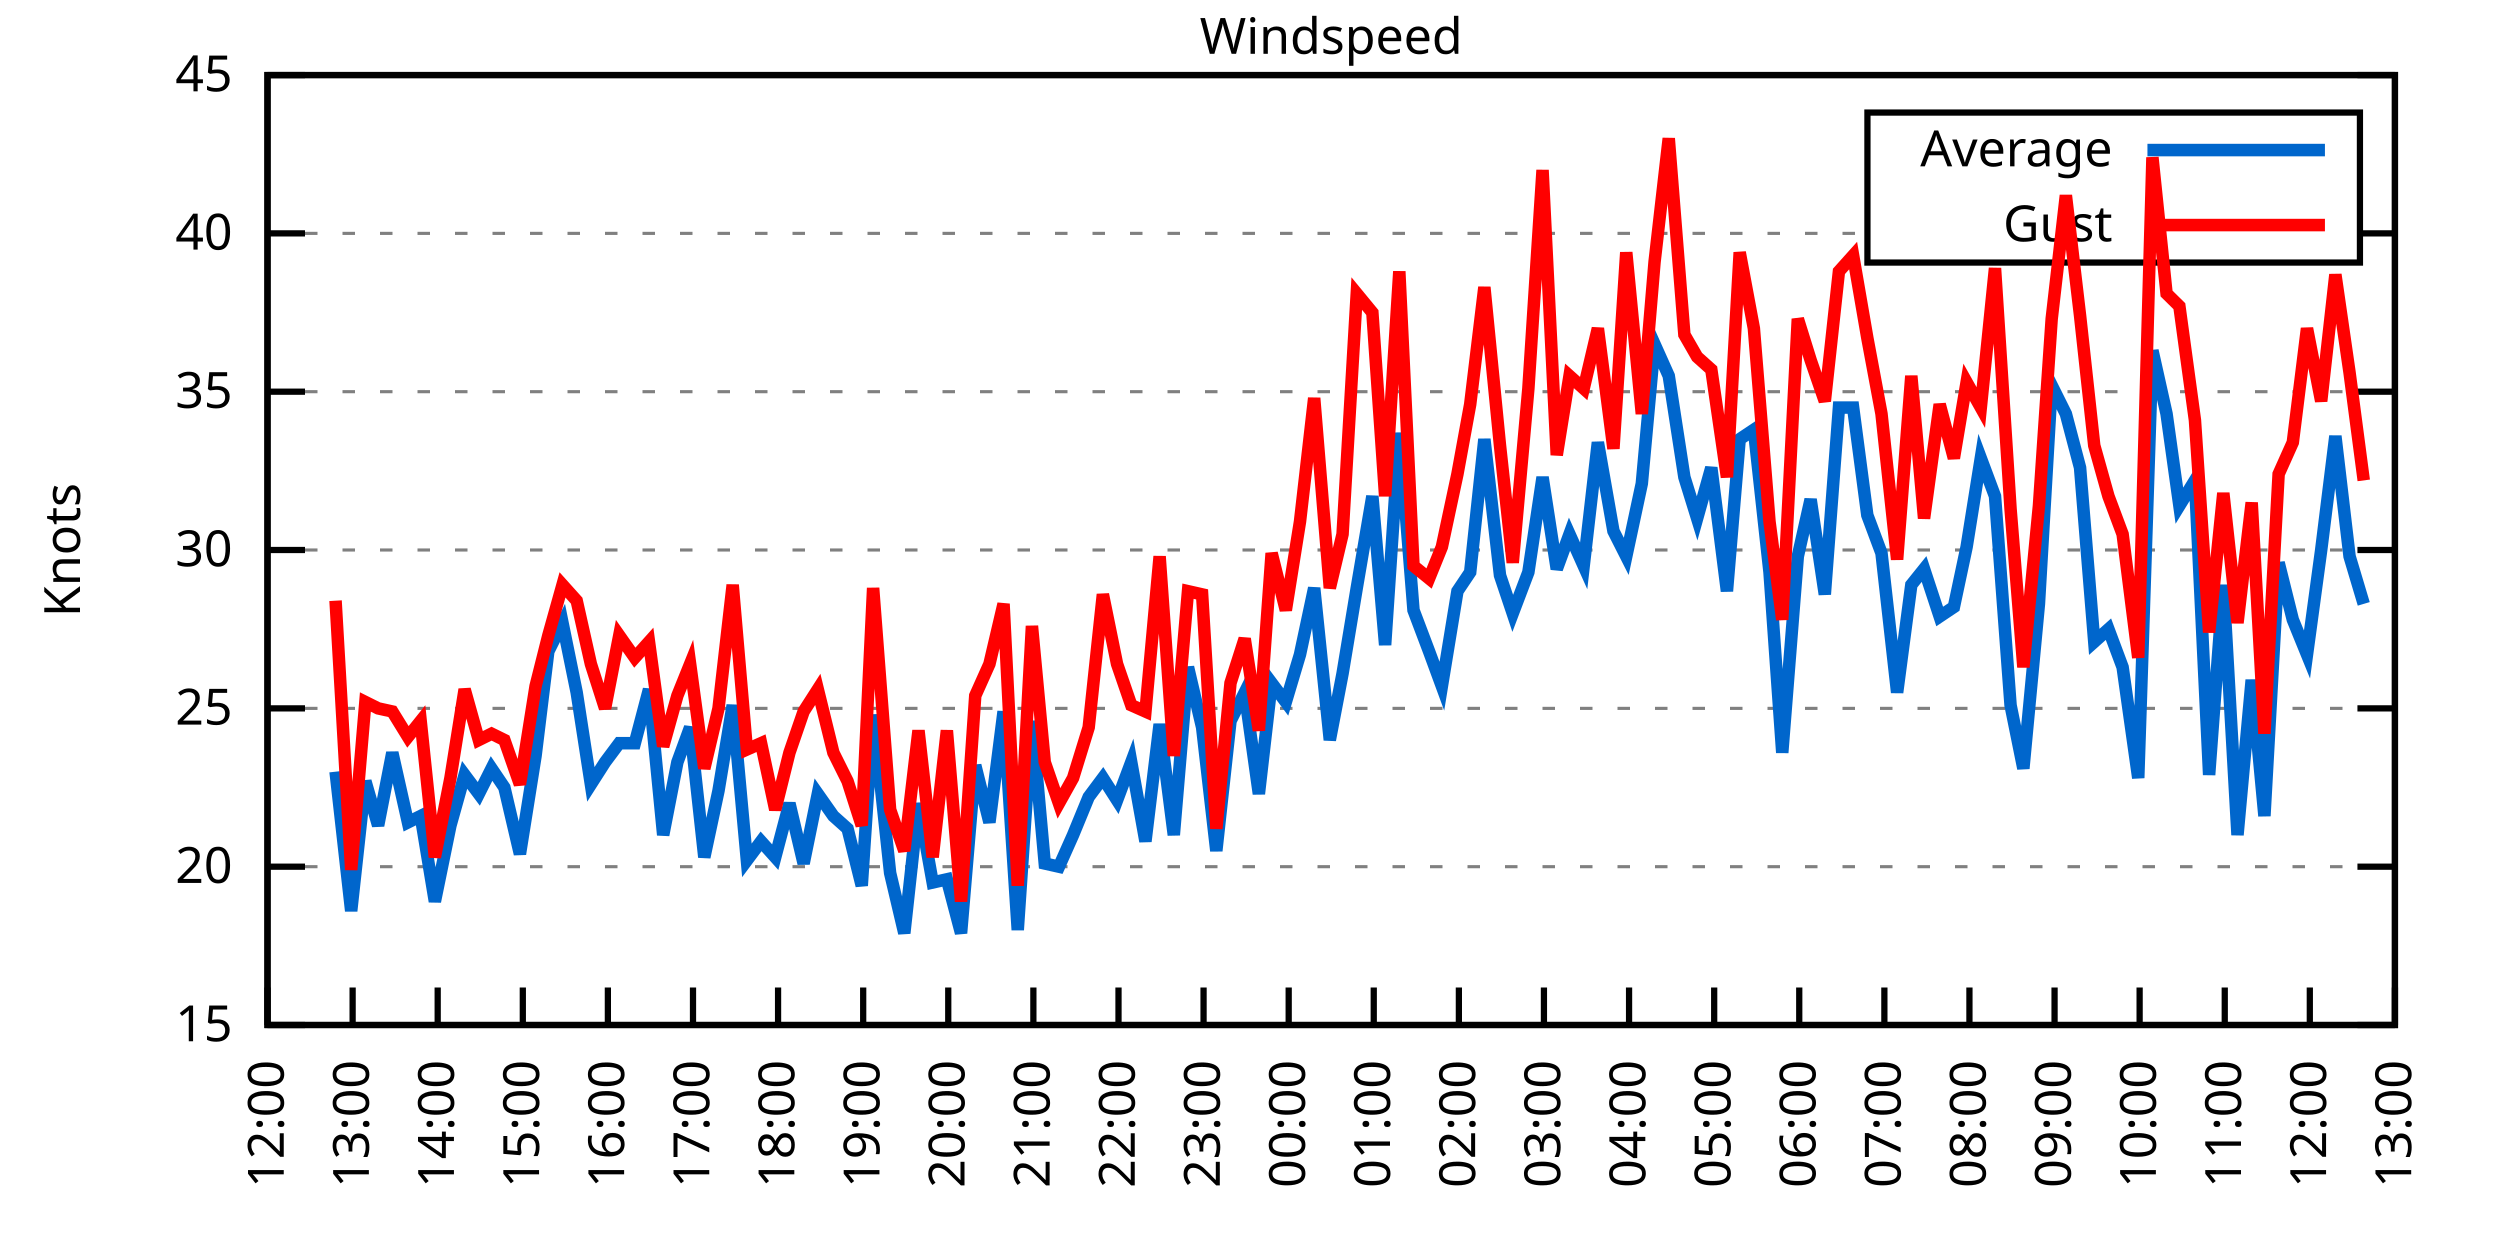
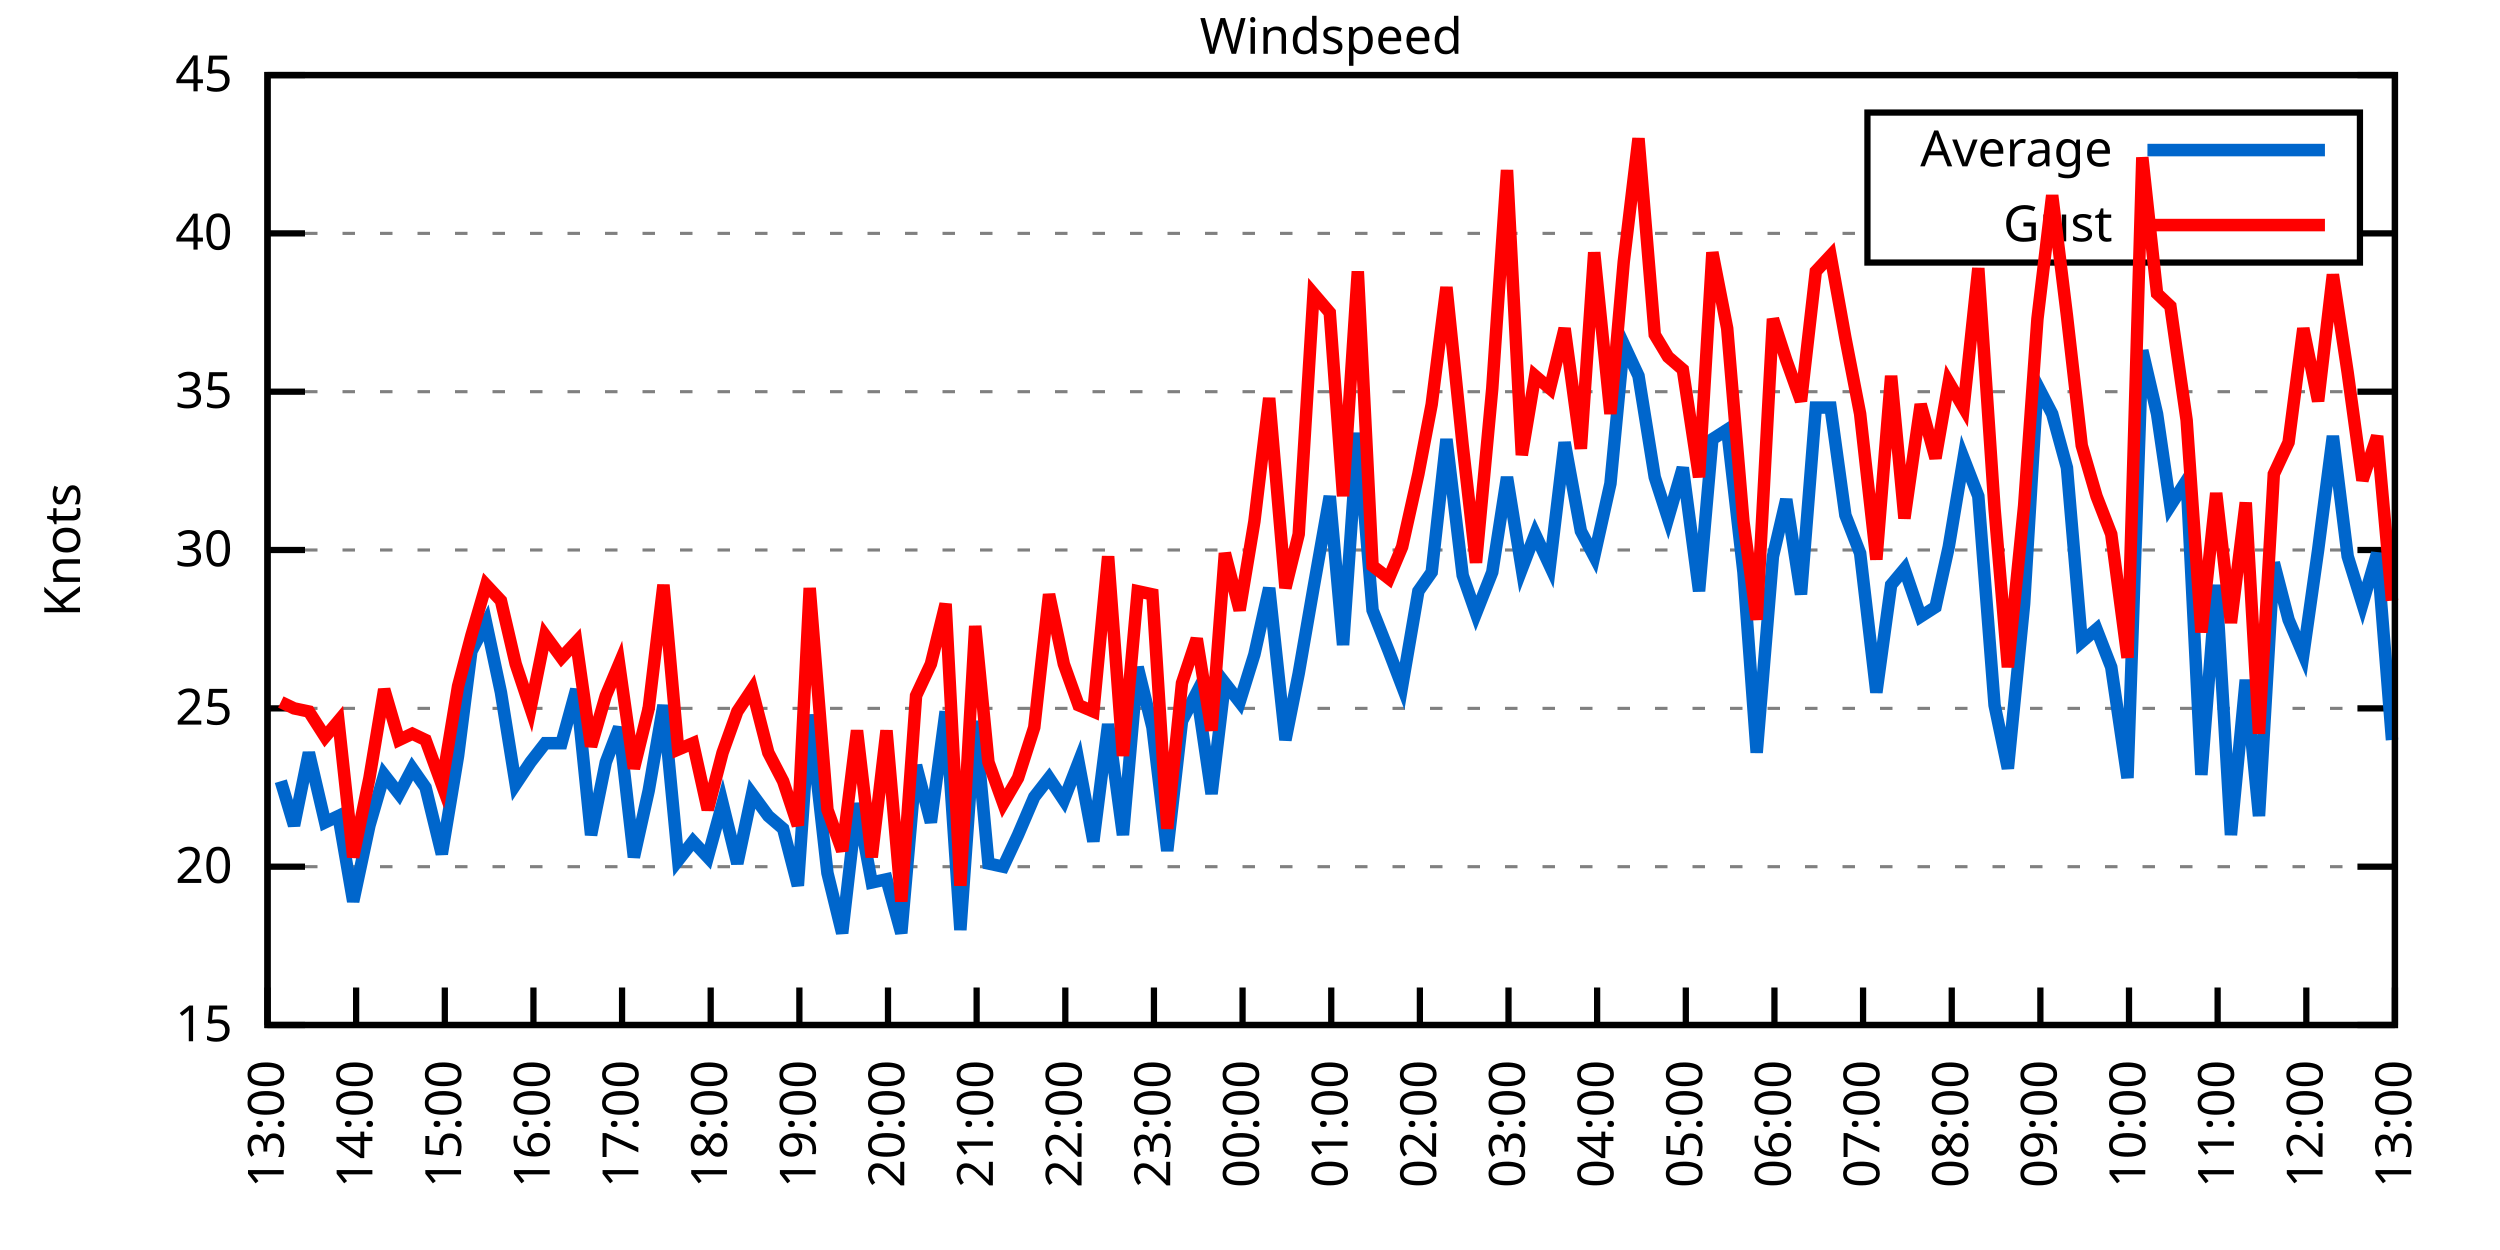
<svg xmlns="http://www.w3.org/2000/svg" xmlns:xlink="http://www.w3.org/1999/xlink" width="400" height="200" viewBox="0 0 400 200">
  <g id="gnuplot_canvas">
    <rect x="0" y="0" width="400" height="200" fill="none" />
    <defs>
      <circle id="gpDot" r="0.5" stroke-width="0.5" stroke="currentColor" />
      <path id="gpPt0" stroke-width="0.333" stroke="currentColor" d="M-1,0 h2 M0,-1 v2" />
      <path id="gpPt1" stroke-width="0.333" stroke="currentColor" d="M-1,-1 L1,1 M1,-1 L-1,1" />
      <path id="gpPt2" stroke-width="0.333" stroke="currentColor" d="M-1,0 L1,0 M0,-1 L0,1 M-1,-1 L1,1 M-1,1 L1,-1" />
      <rect id="gpPt3" stroke-width="0.333" stroke="currentColor" x="-1" y="-1" width="2" height="2" />
      <rect id="gpPt4" stroke-width="0.333" stroke="currentColor" fill="currentColor" x="-1" y="-1" width="2" height="2" />
      <circle id="gpPt5" stroke-width="0.333" stroke="currentColor" cx="0" cy="0" r="1" />
      <use xlink:href="#gpPt5" id="gpPt6" fill="currentColor" stroke="none" />
      <path id="gpPt7" stroke-width="0.333" stroke="currentColor" d="M0,-1.33 L-1.33,0.67 L1.33,0.67 z" />
      <use xlink:href="#gpPt7" id="gpPt8" fill="currentColor" stroke="none" />
      <use xlink:href="#gpPt7" id="gpPt9" stroke="currentColor" transform="rotate(180)" />
      <use xlink:href="#gpPt9" id="gpPt10" fill="currentColor" stroke="none" />
      <use xlink:href="#gpPt3" id="gpPt11" stroke="currentColor" transform="rotate(45)" />
      <use xlink:href="#gpPt11" id="gpPt12" fill="currentColor" stroke="none" />
      <path id="gpPt13" stroke-width="0.333" stroke="currentColor" d="M0,1.330 L1.265,0.411 L0.782,-1.067 L-0.782,-1.076 L-1.265,0.411 z" />
      <use xlink:href="#gpPt13" id="gpPt14" fill="currentColor" stroke="none" />
      <filter id="textbox" filterUnits="objectBoundingBox" x="0" y="0" height="1" width="1">
        <feFlood flood-color="white" flood-opacity="1" result="bgnd" />
        <feComposite in="SourceGraphic" in2="bgnd" operator="atop" />
      </filter>
      <filter id="greybox" filterUnits="objectBoundingBox" x="0" y="0" height="1" width="1">
        <feFlood flood-color="lightgrey" flood-opacity="1" result="grey" />
        <feComposite in="SourceGraphic" in2="grey" operator="atop" />
      </filter>
    </defs>
    <g fill="none" color="white" stroke="currentColor" stroke-width="1.00" stroke-linecap="butt" stroke-linejoin="miter">
</g>
    <g fill="none" color="black" stroke="currentColor" stroke-width="1.00" stroke-linecap="butt" stroke-linejoin="miter">
      <g stroke="none" shape-rendering="crispEdges">
        <polygon fill="rgb(255, 255, 255)" points="42.80,164.00 383.18,164.00 383.18,12.02 42.80,12.02 " />
      </g>
    </g>
    <g fill="none" color="black" stroke="currentColor" stroke-width="1.00" stroke-linecap="butt" stroke-linejoin="miter">
</g>
    <g fill="none" color="black" stroke="black" stroke-width="0.50" stroke-linecap="butt" stroke-linejoin="miter">
</g>
    <g fill="none" color="gray" stroke="currentColor" stroke-width="0.50" stroke-linecap="butt" stroke-linejoin="miter">
      <path stroke="gray" stroke-dasharray="2,4" class="gridline" d="M42.80,164.00 L383.19,164.00  " />
    </g>
    <g fill="none" color="gray" stroke="gray" stroke-width="1.00" stroke-linecap="butt" stroke-linejoin="miter">
</g>
    <g fill="none" color="black" stroke="currentColor" stroke-width="1.00" stroke-linecap="butt" stroke-linejoin="miter">
      <path stroke="black" d="M42.80,164.00 L48.80,164.00 M383.19,164.00 L377.19,164.00  " />
      <g transform="translate(37.20,166.60)" stroke="none" fill="black" font-family="Sans" font-size="8.00" text-anchor="end">
        <text>
          <tspan font-family="Sans"> 15</tspan>
        </text>
      </g>
    </g>
    <g fill="none" color="black" stroke="currentColor" stroke-width="1.00" stroke-linecap="butt" stroke-linejoin="miter">
</g>
    <g fill="none" color="black" stroke="black" stroke-width="0.50" stroke-linecap="butt" stroke-linejoin="miter">
</g>
    <g fill="none" color="gray" stroke="currentColor" stroke-width="0.50" stroke-linecap="butt" stroke-linejoin="miter">
      <path stroke="gray" stroke-dasharray="2,4" class="gridline" d="M42.80,138.67 L383.19,138.67  " />
    </g>
    <g fill="none" color="gray" stroke="gray" stroke-width="1.00" stroke-linecap="butt" stroke-linejoin="miter">
</g>
    <g fill="none" color="black" stroke="currentColor" stroke-width="1.00" stroke-linecap="butt" stroke-linejoin="miter">
      <path stroke="black" d="M42.80,138.67 L48.80,138.67 M383.19,138.67 L377.19,138.67  " />
      <g transform="translate(37.20,141.27)" stroke="none" fill="black" font-family="Sans" font-size="8.00" text-anchor="end">
        <text>
          <tspan font-family="Sans"> 20</tspan>
        </text>
      </g>
    </g>
    <g fill="none" color="black" stroke="currentColor" stroke-width="1.00" stroke-linecap="butt" stroke-linejoin="miter">
</g>
    <g fill="none" color="black" stroke="black" stroke-width="0.50" stroke-linecap="butt" stroke-linejoin="miter">
</g>
    <g fill="none" color="gray" stroke="currentColor" stroke-width="0.50" stroke-linecap="butt" stroke-linejoin="miter">
      <path stroke="gray" stroke-dasharray="2,4" class="gridline" d="M42.80,113.34 L383.19,113.34  " />
    </g>
    <g fill="none" color="gray" stroke="gray" stroke-width="1.00" stroke-linecap="butt" stroke-linejoin="miter">
</g>
    <g fill="none" color="black" stroke="currentColor" stroke-width="1.00" stroke-linecap="butt" stroke-linejoin="miter">
      <path stroke="black" d="M42.80,113.34 L48.80,113.34 M383.19,113.34 L377.19,113.34  " />
      <g transform="translate(37.20,115.94)" stroke="none" fill="black" font-family="Sans" font-size="8.00" text-anchor="end">
        <text>
          <tspan font-family="Sans"> 25</tspan>
        </text>
      </g>
    </g>
    <g fill="none" color="black" stroke="currentColor" stroke-width="1.00" stroke-linecap="butt" stroke-linejoin="miter">
</g>
    <g fill="none" color="black" stroke="black" stroke-width="0.50" stroke-linecap="butt" stroke-linejoin="miter">
</g>
    <g fill="none" color="gray" stroke="currentColor" stroke-width="0.50" stroke-linecap="butt" stroke-linejoin="miter">
      <path stroke="gray" stroke-dasharray="2,4" class="gridline" d="M42.80,88.00 L383.19,88.00  " />
    </g>
    <g fill="none" color="gray" stroke="gray" stroke-width="1.00" stroke-linecap="butt" stroke-linejoin="miter">
</g>
    <g fill="none" color="black" stroke="currentColor" stroke-width="1.00" stroke-linecap="butt" stroke-linejoin="miter">
      <path stroke="black" d="M42.80,88.00 L48.80,88.00 M383.19,88.00 L377.19,88.00  " />
      <g transform="translate(37.20,90.60)" stroke="none" fill="black" font-family="Sans" font-size="8.00" text-anchor="end">
        <text>
          <tspan font-family="Sans"> 30</tspan>
        </text>
      </g>
    </g>
    <g fill="none" color="black" stroke="currentColor" stroke-width="1.00" stroke-linecap="butt" stroke-linejoin="miter">
</g>
    <g fill="none" color="black" stroke="black" stroke-width="0.50" stroke-linecap="butt" stroke-linejoin="miter">
</g>
    <g fill="none" color="gray" stroke="currentColor" stroke-width="0.50" stroke-linecap="butt" stroke-linejoin="miter">
      <path stroke="gray" stroke-dasharray="2,4" class="gridline" d="M42.80,62.67 L383.19,62.67  " />
    </g>
    <g fill="none" color="gray" stroke="gray" stroke-width="1.00" stroke-linecap="butt" stroke-linejoin="miter">
</g>
    <g fill="none" color="black" stroke="currentColor" stroke-width="1.00" stroke-linecap="butt" stroke-linejoin="miter">
      <path stroke="black" d="M42.80,62.67 L48.80,62.67 M383.19,62.67 L377.19,62.67  " />
      <g transform="translate(37.20,65.27)" stroke="none" fill="black" font-family="Sans" font-size="8.00" text-anchor="end">
        <text>
          <tspan font-family="Sans"> 35</tspan>
        </text>
      </g>
    </g>
    <g fill="none" color="black" stroke="currentColor" stroke-width="1.00" stroke-linecap="butt" stroke-linejoin="miter">
</g>
    <g fill="none" color="black" stroke="black" stroke-width="0.50" stroke-linecap="butt" stroke-linejoin="miter">
</g>
    <g fill="none" color="gray" stroke="currentColor" stroke-width="0.50" stroke-linecap="butt" stroke-linejoin="miter">
      <path stroke="gray" stroke-dasharray="2,4" class="gridline" d="M42.80,37.34 L298.79,37.34 M377.59,37.34 L383.19,37.34  " />
    </g>
    <g fill="none" color="gray" stroke="gray" stroke-width="1.00" stroke-linecap="butt" stroke-linejoin="miter">
</g>
    <g fill="none" color="black" stroke="currentColor" stroke-width="1.00" stroke-linecap="butt" stroke-linejoin="miter">
      <path stroke="black" d="M42.80,37.34 L48.80,37.34 M383.19,37.34 L377.19,37.34  " />
      <g transform="translate(37.20,39.94)" stroke="none" fill="black" font-family="Sans" font-size="8.00" text-anchor="end">
        <text>
          <tspan font-family="Sans"> 40</tspan>
        </text>
      </g>
    </g>
    <g fill="none" color="black" stroke="currentColor" stroke-width="1.00" stroke-linecap="butt" stroke-linejoin="miter">
</g>
    <g fill="none" color="black" stroke="black" stroke-width="0.50" stroke-linecap="butt" stroke-linejoin="miter">
</g>
    <g fill="none" color="gray" stroke="currentColor" stroke-width="0.50" stroke-linecap="butt" stroke-linejoin="miter">
      <path stroke="gray" stroke-dasharray="2,4" class="gridline" d="M42.80,12.01 L383.19,12.01  " />
    </g>
    <g fill="none" color="gray" stroke="gray" stroke-width="1.00" stroke-linecap="butt" stroke-linejoin="miter">
</g>
    <g fill="none" color="black" stroke="currentColor" stroke-width="1.00" stroke-linecap="butt" stroke-linejoin="miter">
      <path stroke="black" d="M42.80,12.01 L48.80,12.01 M383.19,12.01 L377.19,12.01  " />
      <g transform="translate(37.20,14.61)" stroke="none" fill="black" font-family="Sans" font-size="8.00" text-anchor="end">
        <text>
          <tspan font-family="Sans"> 45</tspan>
        </text>
      </g>
    </g>
    <g fill="none" color="black" stroke="currentColor" stroke-width="1.00" stroke-linecap="butt" stroke-linejoin="miter">
      <path stroke="black" d="M42.80,164.00 L42.80,158.00  " />
      <g transform="translate(45.40,169.60) rotate(270.00)" stroke="none" fill="black" font-family="Sans" font-size="8.00" text-anchor="end">
        <text>
-           <tspan font-family="Sans">12:00</tspan>
-         </text>
-       </g>
-     </g>
-     <g fill="none" color="black" stroke="currentColor" stroke-width="1.00" stroke-linecap="butt" stroke-linejoin="miter">
-       <path stroke="black" d="M56.42,164.00 L56.42,158.00  " />
-       <g transform="translate(59.02,169.60) rotate(270.00)" stroke="none" fill="black" font-family="Sans" font-size="8.00" text-anchor="end">
-         <text>
          <tspan font-family="Sans">13:00</tspan>
        </text>
      </g>
    </g>
    <g fill="none" color="black" stroke="currentColor" stroke-width="1.00" stroke-linecap="butt" stroke-linejoin="miter">
-       <path stroke="black" d="M70.03,164.00 L70.03,158.00  " />
-       <g transform="translate(72.63,169.60) rotate(270.00)" stroke="none" fill="black" font-family="Sans" font-size="8.00" text-anchor="end">
+       <path stroke="black" d="M56.98,164.00 L56.98,158.00  " />
+       <g transform="translate(59.58,169.60) rotate(270.00)" stroke="none" fill="black" font-family="Sans" font-size="8.00" text-anchor="end">
        <text>
          <tspan font-family="Sans">14:00</tspan>
        </text>
      </g>
    </g>
    <g fill="none" color="black" stroke="currentColor" stroke-width="1.00" stroke-linecap="butt" stroke-linejoin="miter">
-       <path stroke="black" d="M83.65,164.00 L83.65,158.00  " />
-       <g transform="translate(86.25,169.60) rotate(270.00)" stroke="none" fill="black" font-family="Sans" font-size="8.00" text-anchor="end">
+       <path stroke="black" d="M71.17,164.00 L71.17,158.00  " />
+       <g transform="translate(73.77,169.60) rotate(270.00)" stroke="none" fill="black" font-family="Sans" font-size="8.00" text-anchor="end">
        <text>
          <tspan font-family="Sans">15:00</tspan>
        </text>
      </g>
    </g>
    <g fill="none" color="black" stroke="currentColor" stroke-width="1.00" stroke-linecap="butt" stroke-linejoin="miter">
-       <path stroke="black" d="M97.26,164.00 L97.26,158.00  " />
-       <g transform="translate(99.86,169.60) rotate(270.00)" stroke="none" fill="black" font-family="Sans" font-size="8.00" text-anchor="end">
+       <path stroke="black" d="M85.35,164.00 L85.35,158.00  " />
+       <g transform="translate(87.95,169.60) rotate(270.00)" stroke="none" fill="black" font-family="Sans" font-size="8.00" text-anchor="end">
        <text>
          <tspan font-family="Sans">16:00</tspan>
        </text>
      </g>
    </g>
    <g fill="none" color="black" stroke="currentColor" stroke-width="1.00" stroke-linecap="butt" stroke-linejoin="miter">
-       <path stroke="black" d="M110.88,164.00 L110.88,158.00  " />
-       <g transform="translate(113.48,169.60) rotate(270.00)" stroke="none" fill="black" font-family="Sans" font-size="8.00" text-anchor="end">
+       <path stroke="black" d="M99.53,164.00 L99.53,158.00  " />
+       <g transform="translate(102.13,169.60) rotate(270.00)" stroke="none" fill="black" font-family="Sans" font-size="8.00" text-anchor="end">
        <text>
          <tspan font-family="Sans">17:00</tspan>
        </text>
      </g>
    </g>
    <g fill="none" color="black" stroke="currentColor" stroke-width="1.00" stroke-linecap="butt" stroke-linejoin="miter">
-       <path stroke="black" d="M124.49,164.00 L124.49,158.00  " />
-       <g transform="translate(127.09,169.60) rotate(270.00)" stroke="none" fill="black" font-family="Sans" font-size="8.00" text-anchor="end">
+       <path stroke="black" d="M113.71,164.00 L113.71,158.00  " />
+       <g transform="translate(116.31,169.60) rotate(270.00)" stroke="none" fill="black" font-family="Sans" font-size="8.00" text-anchor="end">
        <text>
          <tspan font-family="Sans">18:00</tspan>
        </text>
      </g>
    </g>
    <g fill="none" color="black" stroke="currentColor" stroke-width="1.00" stroke-linecap="butt" stroke-linejoin="miter">
-       <path stroke="black" d="M138.11,164.00 L138.11,158.00  " />
-       <g transform="translate(140.71,169.60) rotate(270.00)" stroke="none" fill="black" font-family="Sans" font-size="8.00" text-anchor="end">
+       <path stroke="black" d="M127.90,164.00 L127.90,158.00  " />
+       <g transform="translate(130.50,169.60) rotate(270.00)" stroke="none" fill="black" font-family="Sans" font-size="8.00" text-anchor="end">
        <text>
          <tspan font-family="Sans">19:00</tspan>
        </text>
      </g>
    </g>
    <g fill="none" color="black" stroke="currentColor" stroke-width="1.00" stroke-linecap="butt" stroke-linejoin="miter">
-       <path stroke="black" d="M151.72,164.00 L151.72,158.00  " />
-       <g transform="translate(154.32,169.60) rotate(270.00)" stroke="none" fill="black" font-family="Sans" font-size="8.00" text-anchor="end">
+       <path stroke="black" d="M142.08,164.00 L142.08,158.00  " />
+       <g transform="translate(144.68,169.60) rotate(270.00)" stroke="none" fill="black" font-family="Sans" font-size="8.00" text-anchor="end">
        <text>
          <tspan font-family="Sans">20:00</tspan>
        </text>
      </g>
    </g>
    <g fill="none" color="black" stroke="currentColor" stroke-width="1.00" stroke-linecap="butt" stroke-linejoin="miter">
-       <path stroke="black" d="M165.34,164.00 L165.34,158.00  " />
-       <g transform="translate(167.94,169.60) rotate(270.00)" stroke="none" fill="black" font-family="Sans" font-size="8.00" text-anchor="end">
+       <path stroke="black" d="M156.26,164.00 L156.26,158.00  " />
+       <g transform="translate(158.86,169.60) rotate(270.00)" stroke="none" fill="black" font-family="Sans" font-size="8.00" text-anchor="end">
        <text>
          <tspan font-family="Sans">21:00</tspan>
        </text>
      </g>
    </g>
    <g fill="none" color="black" stroke="currentColor" stroke-width="1.00" stroke-linecap="butt" stroke-linejoin="miter">
-       <path stroke="black" d="M178.96,164.00 L178.96,158.00  " />
-       <g transform="translate(181.56,169.60) rotate(270.00)" stroke="none" fill="black" font-family="Sans" font-size="8.00" text-anchor="end">
+       <path stroke="black" d="M170.45,164.00 L170.45,158.00  " />
+       <g transform="translate(173.05,169.60) rotate(270.00)" stroke="none" fill="black" font-family="Sans" font-size="8.00" text-anchor="end">
        <text>
          <tspan font-family="Sans">22:00</tspan>
        </text>
      </g>
    </g>
    <g fill="none" color="black" stroke="currentColor" stroke-width="1.00" stroke-linecap="butt" stroke-linejoin="miter">
-       <path stroke="black" d="M192.57,164.00 L192.57,158.00  " />
-       <g transform="translate(195.17,169.60) rotate(270.00)" stroke="none" fill="black" font-family="Sans" font-size="8.00" text-anchor="end">
+       <path stroke="black" d="M184.63,164.00 L184.63,158.00  " />
+       <g transform="translate(187.23,169.60) rotate(270.00)" stroke="none" fill="black" font-family="Sans" font-size="8.00" text-anchor="end">
        <text>
          <tspan font-family="Sans">23:00</tspan>
        </text>
      </g>
    </g>
    <g fill="none" color="black" stroke="currentColor" stroke-width="1.00" stroke-linecap="butt" stroke-linejoin="miter">
-       <path stroke="black" d="M206.19,164.00 L206.19,158.00  " />
-       <g transform="translate(208.79,169.60) rotate(270.00)" stroke="none" fill="black" font-family="Sans" font-size="8.00" text-anchor="end">
+       <path stroke="black" d="M198.81,164.00 L198.81,158.00  " />
+       <g transform="translate(201.41,169.60) rotate(270.00)" stroke="none" fill="black" font-family="Sans" font-size="8.00" text-anchor="end">
        <text>
          <tspan font-family="Sans">00:00</tspan>
        </text>
      </g>
    </g>
    <g fill="none" color="black" stroke="currentColor" stroke-width="1.00" stroke-linecap="butt" stroke-linejoin="miter">
-       <path stroke="black" d="M219.80,164.00 L219.80,158.00  " />
-       <g transform="translate(222.40,169.60) rotate(270.00)" stroke="none" fill="black" font-family="Sans" font-size="8.00" text-anchor="end">
+       <path stroke="black" d="M213.00,164.00 L213.00,158.00  " />
+       <g transform="translate(215.60,169.60) rotate(270.00)" stroke="none" fill="black" font-family="Sans" font-size="8.00" text-anchor="end">
        <text>
          <tspan font-family="Sans">01:00</tspan>
        </text>
      </g>
    </g>
    <g fill="none" color="black" stroke="currentColor" stroke-width="1.00" stroke-linecap="butt" stroke-linejoin="miter">
-       <path stroke="black" d="M233.42,164.00 L233.42,158.00  " />
-       <g transform="translate(236.02,169.60) rotate(270.00)" stroke="none" fill="black" font-family="Sans" font-size="8.00" text-anchor="end">
+       <path stroke="black" d="M227.18,164.00 L227.18,158.00  " />
+       <g transform="translate(229.78,169.60) rotate(270.00)" stroke="none" fill="black" font-family="Sans" font-size="8.00" text-anchor="end">
        <text>
          <tspan font-family="Sans">02:00</tspan>
        </text>
      </g>
    </g>
    <g fill="none" color="black" stroke="currentColor" stroke-width="1.00" stroke-linecap="butt" stroke-linejoin="miter">
-       <path stroke="black" d="M247.03,164.00 L247.03,158.00  " />
-       <g transform="translate(249.63,169.60) rotate(270.00)" stroke="none" fill="black" font-family="Sans" font-size="8.00" text-anchor="end">
+       <path stroke="black" d="M241.36,164.00 L241.36,158.00  " />
+       <g transform="translate(243.96,169.60) rotate(270.00)" stroke="none" fill="black" font-family="Sans" font-size="8.00" text-anchor="end">
        <text>
          <tspan font-family="Sans">03:00</tspan>
        </text>
      </g>
    </g>
    <g fill="none" color="black" stroke="currentColor" stroke-width="1.00" stroke-linecap="butt" stroke-linejoin="miter">
-       <path stroke="black" d="M260.65,164.00 L260.65,158.00  " />
-       <g transform="translate(263.25,169.60) rotate(270.00)" stroke="none" fill="black" font-family="Sans" font-size="8.00" text-anchor="end">
+       <path stroke="black" d="M255.54,164.00 L255.54,158.00  " />
+       <g transform="translate(258.14,169.60) rotate(270.00)" stroke="none" fill="black" font-family="Sans" font-size="8.00" text-anchor="end">
        <text>
          <tspan font-family="Sans">04:00</tspan>
        </text>
      </g>
    </g>
    <g fill="none" color="black" stroke="currentColor" stroke-width="1.00" stroke-linecap="butt" stroke-linejoin="miter">
-       <path stroke="black" d="M274.27,164.00 L274.27,158.00  " />
-       <g transform="translate(276.87,169.60) rotate(270.00)" stroke="none" fill="black" font-family="Sans" font-size="8.00" text-anchor="end">
+       <path stroke="black" d="M269.73,164.00 L269.73,158.00  " />
+       <g transform="translate(272.33,169.60) rotate(270.00)" stroke="none" fill="black" font-family="Sans" font-size="8.00" text-anchor="end">
        <text>
          <tspan font-family="Sans">05:00</tspan>
        </text>
      </g>
    </g>
    <g fill="none" color="black" stroke="currentColor" stroke-width="1.00" stroke-linecap="butt" stroke-linejoin="miter">
-       <path stroke="black" d="M287.88,164.00 L287.88,158.00  " />
-       <g transform="translate(290.48,169.60) rotate(270.00)" stroke="none" fill="black" font-family="Sans" font-size="8.00" text-anchor="end">
+       <path stroke="black" d="M283.91,164.00 L283.91,158.00  " />
+       <g transform="translate(286.51,169.60) rotate(270.00)" stroke="none" fill="black" font-family="Sans" font-size="8.00" text-anchor="end">
        <text>
          <tspan font-family="Sans">06:00</tspan>
        </text>
      </g>
    </g>
    <g fill="none" color="black" stroke="currentColor" stroke-width="1.00" stroke-linecap="butt" stroke-linejoin="miter">
-       <path stroke="black" d="M301.50,164.00 L301.50,158.00  " />
-       <g transform="translate(304.10,169.60) rotate(270.00)" stroke="none" fill="black" font-family="Sans" font-size="8.00" text-anchor="end">
+       <path stroke="black" d="M298.09,164.00 L298.09,158.00  " />
+       <g transform="translate(300.69,169.60) rotate(270.00)" stroke="none" fill="black" font-family="Sans" font-size="8.00" text-anchor="end">
        <text>
          <tspan font-family="Sans">07:00</tspan>
        </text>
      </g>
    </g>
    <g fill="none" color="black" stroke="currentColor" stroke-width="1.00" stroke-linecap="butt" stroke-linejoin="miter">
-       <path stroke="black" d="M315.11,164.00 L315.11,158.00  " />
-       <g transform="translate(317.71,169.60) rotate(270.00)" stroke="none" fill="black" font-family="Sans" font-size="8.00" text-anchor="end">
+       <path stroke="black" d="M312.28,164.00 L312.28,158.00  " />
+       <g transform="translate(314.88,169.60) rotate(270.00)" stroke="none" fill="black" font-family="Sans" font-size="8.00" text-anchor="end">
        <text>
          <tspan font-family="Sans">08:00</tspan>
        </text>
      </g>
    </g>
    <g fill="none" color="black" stroke="currentColor" stroke-width="1.00" stroke-linecap="butt" stroke-linejoin="miter">
-       <path stroke="black" d="M328.73,164.00 L328.73,158.00  " />
-       <g transform="translate(331.33,169.60) rotate(270.00)" stroke="none" fill="black" font-family="Sans" font-size="8.00" text-anchor="end">
+       <path stroke="black" d="M326.46,164.00 L326.46,158.00  " />
+       <g transform="translate(329.06,169.60) rotate(270.00)" stroke="none" fill="black" font-family="Sans" font-size="8.00" text-anchor="end">
        <text>
          <tspan font-family="Sans">09:00</tspan>
        </text>
      </g>
    </g>
    <g fill="none" color="black" stroke="currentColor" stroke-width="1.00" stroke-linecap="butt" stroke-linejoin="miter">
-       <path stroke="black" d="M342.34,164.00 L342.34,158.00  " />
-       <g transform="translate(344.94,169.60) rotate(270.00)" stroke="none" fill="black" font-family="Sans" font-size="8.00" text-anchor="end">
+       <path stroke="black" d="M340.64,164.00 L340.64,158.00  " />
+       <g transform="translate(343.24,169.60) rotate(270.00)" stroke="none" fill="black" font-family="Sans" font-size="8.00" text-anchor="end">
        <text>
          <tspan font-family="Sans">10:00</tspan>
        </text>
      </g>
    </g>
    <g fill="none" color="black" stroke="currentColor" stroke-width="1.00" stroke-linecap="butt" stroke-linejoin="miter">
-       <path stroke="black" d="M355.96,164.00 L355.96,158.00  " />
-       <g transform="translate(358.56,169.60) rotate(270.00)" stroke="none" fill="black" font-family="Sans" font-size="8.00" text-anchor="end">
+       <path stroke="black" d="M354.82,164.00 L354.82,158.00  " />
+       <g transform="translate(357.42,169.60) rotate(270.00)" stroke="none" fill="black" font-family="Sans" font-size="8.00" text-anchor="end">
        <text>
          <tspan font-family="Sans">11:00</tspan>
        </text>
      </g>
    </g>
    <g fill="none" color="black" stroke="currentColor" stroke-width="1.00" stroke-linecap="butt" stroke-linejoin="miter">
-       <path stroke="black" d="M369.57,164.00 L369.57,158.00  " />
-       <g transform="translate(372.17,169.60) rotate(270.00)" stroke="none" fill="black" font-family="Sans" font-size="8.00" text-anchor="end">
+       <path stroke="black" d="M369.01,164.00 L369.01,158.00  " />
+       <g transform="translate(371.61,169.60) rotate(270.00)" stroke="none" fill="black" font-family="Sans" font-size="8.00" text-anchor="end">
        <text>
          <tspan font-family="Sans">12:00</tspan>
        </text>
      </g>
    </g>
    <g fill="none" color="black" stroke="currentColor" stroke-width="1.00" stroke-linecap="butt" stroke-linejoin="miter">
      <path stroke="black" d="M383.19,164.00 L383.19,158.00  " />
      <g transform="translate(385.79,169.60) rotate(270.00)" stroke="none" fill="black" font-family="Sans" font-size="8.00" text-anchor="end">
        <text>
          <tspan font-family="Sans">13:00</tspan>
        </text>
      </g>
    </g>
    <g fill="none" color="black" stroke="currentColor" stroke-width="1.00" stroke-linecap="butt" stroke-linejoin="miter">
</g>
    <g fill="none" color="black" stroke="currentColor" stroke-width="1.00" stroke-linecap="butt" stroke-linejoin="miter">
      <path stroke="black" d="M42.80,12.01 L42.80,164.00 L383.19,164.00 L383.19,12.01 L42.80,12.01 Z  " />
    </g>
    <g fill="none" color="black" stroke="currentColor" stroke-width="1.00" stroke-linecap="butt" stroke-linejoin="miter">
</g>
    <g fill="none" color="black" stroke="currentColor" stroke-width="1.00" stroke-linecap="butt" stroke-linejoin="miter">
      <path stroke="black" d="M298.79,42.01 L298.79,18.01 L377.59,18.01 L377.59,42.01 L298.79,42.01 Z  " />
    </g>
    <g id="Windspeed_plot_1">
      <g fill="none" color="white" stroke="black" stroke-width="2.00" stroke-linecap="butt" stroke-linejoin="miter">
</g>
      <g fill="none" color="black" stroke="currentColor" stroke-width="2.00" stroke-linecap="butt" stroke-linejoin="miter">
        <g transform="translate(337.99,26.61)" stroke="none" fill="black" font-family="Sans" font-size="8.00" text-anchor="end">
          <text>
            <tspan font-family="Sans">Average</tspan>
          </text>
        </g>
      </g>
      <g fill="none" color="black" stroke="currentColor" stroke-width="2.00" stroke-linecap="butt" stroke-linejoin="miter">
-         <path stroke="rgb(  0, 102, 204)" d="M343.59,24.01 L371.99,24.01 M53.69,123.47 L56.19,145.76 L58.46,124.99 L60.50,132.08 L62.77,120.43 L65.27,131.58   L67.31,130.56 L69.58,144.24 L72.07,132.08 L74.34,123.98 L76.61,127.02 L78.65,122.96 L80.70,126.00 L83.19,136.64   L85.69,120.94 L87.73,104.22 L90.00,99.66 L92.27,110.80 L94.54,125.50 L96.81,121.95 L99.08,118.91 L101.57,118.91   L103.84,110.30 L106.11,133.60 L108.38,121.95 L110.42,116.38 L112.69,137.15 L114.96,126.51 L117.23,112.83 L119.50,137.66   L121.77,134.62 L124.04,137.15 L126.31,128.54 L128.58,138.16 L130.85,127.02 L133.34,130.56 L135.61,132.59 L137.88,141.71   L139.70,114.35 L142.42,139.68 L144.69,149.31 L146.96,128.54 L149.23,141.20 L151.50,140.69 L153.77,149.31 L156.04,122.46   L158.31,131.58 L160.57,113.84 L162.84,148.80 L165.11,115.36 L167.16,138.16 L169.43,138.67 L171.69,133.60 L174.19,127.52   L176.46,124.48 L178.73,128.03 L181.00,121.95 L183.27,134.62 L185.54,115.87 L187.81,133.60 L190.08,106.75 L192.34,116.38   L194.61,136.14 L196.88,115.36 L199.15,110.80 L201.42,127.02 L203.46,109.28 L205.73,112.32 L208.00,104.72 L210.27,94.08   L212.77,118.40 L214.81,107.76 L217.08,94.08 L219.58,79.39 L221.62,103.20 L223.89,69.26 L226.16,97.63 L228.65,104.22   L230.70,109.79 L233.19,94.59 L235.23,91.55 L237.50,70.27 L240.00,92.06 L242.04,98.14 L244.54,91.55 L246.81,76.35   L249.08,91.04 L251.12,85.47 L253.39,90.54 L255.66,70.78 L258.15,84.97 L260.20,89.02 L262.69,77.37 L264.73,55.07   L267.00,60.14 L269.50,76.35 L271.54,82.94 L273.81,74.83 L276.31,94.59 L278.35,70.27 L280.62,68.75 L283.12,91.55   L285.16,120.43 L287.65,89.02 L289.70,79.90 L291.97,95.10 L294.23,65.21 L296.50,65.21 L298.77,82.43 L301.04,88.51   L303.54,110.80 L305.81,93.58 L307.85,91.04 L310.35,98.64 L312.62,97.12 L314.66,87.50 L316.93,73.31 L319.20,79.39   L321.69,112.83 L323.74,122.96 L326.23,96.62 L328.27,61.66 L330.54,66.22 L332.81,74.83 L335.08,102.70 L337.35,100.67   L339.62,106.75 L342.12,124.48 L344.39,56.09 L346.65,66.22 L348.70,80.91 L351.19,76.86 L353.46,123.98 L355.73,93.58   L358.00,133.60 L360.27,108.78 L362.31,130.56 L364.58,90.03 L366.85,99.15 L369.12,104.72 L371.39,88.00 L373.66,69.77   L375.93,89.02 L378.20,96.62  " />
+         <path stroke="rgb(  0, 102, 204)" d="M343.59,24.01 L371.99,24.01 M44.93,124.99 L47.05,132.08 L49.42,120.43 L52.02,131.58 L54.15,130.56 L56.51,144.24   L59.11,132.08 L61.47,123.98 L63.84,127.02 L65.97,122.96 L68.09,126.00 L70.69,136.64 L73.29,120.94 L75.42,104.22   L77.78,99.66 L80.15,110.80 L82.51,125.50 L84.88,121.95 L87.24,118.91 L89.84,118.91 L92.20,110.30 L94.57,133.60   L96.93,121.95 L99.06,116.38 L101.42,137.15 L103.79,126.51 L106.15,112.83 L108.51,137.66 L110.88,134.62 L113.24,137.15   L115.61,128.54 L117.97,138.16 L120.33,127.02 L122.93,130.56 L125.30,132.59 L127.66,141.71 L129.55,114.35 L132.39,139.68   L134.75,149.31 L137.12,128.54 L139.48,141.20 L141.84,140.69 L144.21,149.31 L146.57,122.46 L148.94,131.58 L151.30,113.84   L153.66,148.80 L156.03,115.36 L158.15,138.16 L160.52,138.67 L162.88,133.60 L165.48,127.52 L167.85,124.48 L170.21,128.03   L172.57,121.95 L174.94,134.62 L177.30,115.87 L179.67,133.60 L182.03,106.75 L184.39,116.38 L186.76,136.14 L189.12,115.36   L191.48,110.80 L193.85,127.02 L195.98,109.28 L198.34,112.32 L200.70,104.72 L203.07,94.08 L205.67,118.40 L207.79,107.76   L210.16,94.08 L212.76,79.39 L214.89,103.20 L217.25,69.26 L219.61,97.63 L222.21,104.22 L224.34,109.79 L226.94,94.59   L229.07,91.55 L231.43,70.27 L234.03,92.06 L236.16,98.14 L238.76,91.55 L241.12,76.35 L243.49,91.04 L245.62,85.47   L247.98,90.54 L250.34,70.78 L252.94,84.97 L255.07,89.02 L257.67,77.37 L259.80,55.07 L262.16,60.14 L264.76,76.35   L266.89,82.94 L269.25,74.83 L271.85,94.59 L273.98,70.27 L276.35,68.75 L278.95,91.55 L281.07,120.43 L283.67,89.02   L285.80,79.90 L288.16,95.10 L290.53,65.21 L292.89,65.21 L295.26,82.43 L297.62,88.51 L300.22,110.80 L302.58,93.58   L304.71,91.04 L307.31,98.64 L309.68,97.12 L311.80,87.50 L314.17,73.31 L316.53,79.39 L319.13,112.83 L321.26,122.96   L323.86,96.62 L325.99,61.66 L328.35,66.22 L330.71,74.83 L333.08,102.70 L335.44,100.67 L337.80,106.75 L340.40,124.48   L342.77,56.09 L345.13,66.22 L347.26,80.91 L349.86,76.86 L352.22,123.98 L354.59,93.58 L356.95,133.60 L359.32,108.78   L361.44,130.56 L363.81,90.03 L366.17,99.15 L368.53,104.72 L370.90,88.00 L373.26,69.77 L375.63,89.02 L377.99,96.62   L380.35,88.51 L382.72,118.40  " />
      </g>
    </g>
    <g id="Windspeed_plot_2">
      <g fill="none" color="black" stroke="currentColor" stroke-width="2.00" stroke-linecap="butt" stroke-linejoin="miter">
        <g transform="translate(337.99,38.61)" stroke="none" fill="black" font-family="Sans" font-size="8.00" text-anchor="end">
          <text>
            <tspan font-family="Sans">Gust</tspan>
          </text>
        </g>
      </g>
      <g fill="none" color="black" stroke="currentColor" stroke-width="2.00" stroke-linecap="butt" stroke-linejoin="miter">
-         <path stroke="rgb(255,   0,   0)" d="M343.59,36.01 L371.99,36.01 M53.69,96.11 L56.19,139.17 L58.46,112.32 L60.50,113.34 L62.77,113.84 L65.27,117.90   L67.31,115.36 L69.58,137.15 L72.07,124.48 L74.34,110.30 L76.61,118.40 L78.65,117.39 L80.70,118.40 L83.19,125.50   L85.69,109.79 L87.73,101.68 L90.00,93.58 L92.27,96.11 L94.54,106.24 L96.81,113.34 L99.08,101.68 L101.57,105.23   L103.84,102.70 L106.11,119.42 L108.38,111.31 L110.42,106.24 L112.69,122.96 L114.96,113.34 L117.23,93.58 L119.50,119.92   L121.77,118.91 L124.04,129.55 L126.31,120.43 L128.58,113.84 L130.85,110.30 L133.34,120.43 L135.61,124.99 L137.88,132.08   L139.70,94.08 L142.42,129.55 L144.69,136.14 L146.96,116.88 L149.23,137.15 L151.50,116.88 L153.77,144.24 L156.04,111.31   L158.31,106.24 L160.57,96.62 L162.84,141.71 L165.11,100.16 L167.16,121.95 L169.43,128.54 L171.69,124.48 L174.19,116.38   L176.46,95.10 L178.73,106.24 L181.00,112.83 L183.27,113.84 L185.54,89.02 L187.81,120.94 L190.08,94.59 L192.34,95.10   L194.61,132.59 L196.88,109.28 L199.15,102.19 L201.42,116.88 L203.46,88.51 L205.73,97.63 L208.00,83.45 L210.27,63.69   L212.77,94.08 L214.81,85.47 L217.08,46.97 L219.58,50.01 L221.62,79.39 L223.89,43.42 L226.16,90.54 L228.65,92.56   L230.70,87.50 L233.19,75.85 L235.23,64.70 L237.50,45.95 L240.00,71.29 L242.04,90.03 L244.54,62.17 L246.81,27.21   L249.08,72.81 L251.12,60.14 L253.39,62.17 L255.66,52.54 L258.15,71.79 L260.20,40.38 L262.69,66.22 L264.73,41.90   L267.00,22.14 L269.50,53.55 L271.54,57.10 L273.81,59.13 L276.31,76.35 L278.35,40.38 L280.62,52.54 L283.12,83.45   L285.16,99.15 L287.65,51.02 L289.70,57.61 L291.97,64.19 L294.23,43.42 L296.50,40.89 L298.77,54.06 L301.04,66.22   L303.54,89.52 L305.81,60.14 L307.85,82.94 L310.35,64.70 L312.62,73.31 L314.66,61.15 L316.93,65.21 L319.20,42.91   L321.69,81.42 L323.74,106.75 L326.23,80.91 L328.27,51.02 L330.54,31.26 L332.81,50.51 L335.08,71.29 L337.35,79.39   L339.62,85.47 L342.12,105.23 L344.39,25.18 L346.65,46.97 L348.70,48.99 L351.19,67.23 L353.46,101.18 L355.73,78.89   L358.00,99.66 L360.27,80.41 L362.31,117.39 L364.58,75.85 L366.85,70.78 L369.12,52.54 L371.39,64.19 L373.66,43.93   L375.93,59.63 L378.20,76.86  " />
+         <path stroke="rgb(255,   0,   0)" d="M343.59,36.01 L371.99,36.01 M44.93,112.32 L47.05,113.34 L49.42,113.84 L52.02,117.90 L54.15,115.36 L56.51,137.15   L59.11,124.48 L61.47,110.30 L63.84,118.40 L65.97,117.39 L68.09,118.40 L70.69,125.50 L73.29,109.79 L75.42,101.68   L77.78,93.58 L80.15,96.11 L82.51,106.24 L84.88,113.34 L87.24,101.68 L89.84,105.23 L92.20,102.70 L94.57,119.42   L96.93,111.31 L99.06,106.24 L101.42,122.96 L103.79,113.34 L106.15,93.58 L108.51,119.92 L110.88,118.91 L113.24,129.55   L115.61,120.43 L117.97,113.84 L120.33,110.30 L122.93,120.43 L125.30,124.99 L127.66,132.08 L129.55,94.08 L132.39,129.55   L134.75,136.14 L137.12,116.88 L139.48,137.15 L141.84,116.88 L144.21,144.24 L146.57,111.31 L148.94,106.24 L151.30,96.62   L153.66,141.71 L156.03,100.16 L158.15,121.95 L160.52,128.54 L162.88,124.48 L165.48,116.38 L167.85,95.10 L170.21,106.24   L172.57,112.83 L174.94,113.84 L177.30,89.02 L179.67,120.94 L182.03,94.59 L184.39,95.10 L186.76,132.59 L189.12,109.28   L191.48,102.19 L193.85,116.88 L195.98,88.51 L198.34,97.63 L200.70,83.45 L203.07,63.69 L205.67,94.08 L207.79,85.47   L210.16,46.97 L212.76,50.01 L214.89,79.39 L217.25,43.42 L219.61,90.54 L222.21,92.56 L224.34,87.50 L226.94,75.85   L229.07,64.70 L231.43,45.95 L234.03,71.29 L236.16,90.03 L238.76,62.17 L241.12,27.21 L243.49,72.81 L245.62,60.14   L247.98,62.17 L250.34,52.54 L252.94,71.79 L255.07,40.38 L257.67,66.22 L259.80,41.90 L262.16,22.14 L264.76,53.55   L266.89,57.10 L269.25,59.13 L271.85,76.35 L273.98,40.38 L276.35,52.54 L278.95,83.45 L281.07,99.15 L283.67,51.02   L285.80,57.61 L288.16,64.19 L290.53,43.42 L292.89,40.89 L295.26,54.06 L297.62,66.22 L300.22,89.52 L302.58,60.14   L304.71,82.94 L307.31,64.70 L309.68,73.31 L311.80,61.15 L314.17,65.21 L316.53,42.91 L319.13,81.42 L321.26,106.75   L323.86,80.91 L325.99,51.02 L328.35,31.26 L330.71,50.51 L333.08,71.29 L335.44,79.39 L337.80,85.47 L340.40,105.23   L342.77,25.18 L345.13,46.97 L347.26,48.99 L349.86,67.23 L352.22,101.18 L354.59,78.89 L356.95,99.66 L359.32,80.41   L361.44,117.39 L363.81,75.85 L366.17,70.78 L368.53,52.54 L370.90,64.19 L373.26,43.93 L375.63,59.63 L377.99,76.86   L380.35,69.77 L382.72,96.11  " />
      </g>
    </g>
    <g fill="none" color="black" stroke="currentColor" stroke-width="2.00" stroke-linecap="butt" stroke-linejoin="miter">
</g>
    <g fill="none" color="black" stroke="black" stroke-width="1.00" stroke-linecap="butt" stroke-linejoin="miter">
</g>
    <g fill="none" color="black" stroke="currentColor" stroke-width="1.00" stroke-linecap="butt" stroke-linejoin="miter">
      <path stroke="black" d="M42.80,12.01 L42.80,164.00 L383.19,164.00 L383.19,12.01 L42.80,12.01 Z  " />
      <g transform="translate(12.80,88.01) rotate(270.00)" stroke="none" fill="black" font-family="Sans" font-size="8.00" text-anchor="middle">
        <text>
          <tspan font-family="Sans">Knots</tspan>
        </text>
      </g>
    </g>
    <g fill="none" color="black" stroke="currentColor" stroke-width="1.00" stroke-linecap="butt" stroke-linejoin="miter">
</g>
    <g fill="none" color="black" stroke="currentColor" stroke-width="1.00" stroke-linecap="butt" stroke-linejoin="miter">
      <g transform="translate(212.99,8.61)" stroke="none" fill="black" font-family="Sans" font-size="8.00" text-anchor="middle">
        <text>
          <tspan font-family="Sans">Windspeed</tspan>
        </text>
      </g>
    </g>
    <g fill="none" color="black" stroke="currentColor" stroke-width="1.00" stroke-linecap="butt" stroke-linejoin="miter">
</g>
  </g>
</svg>
